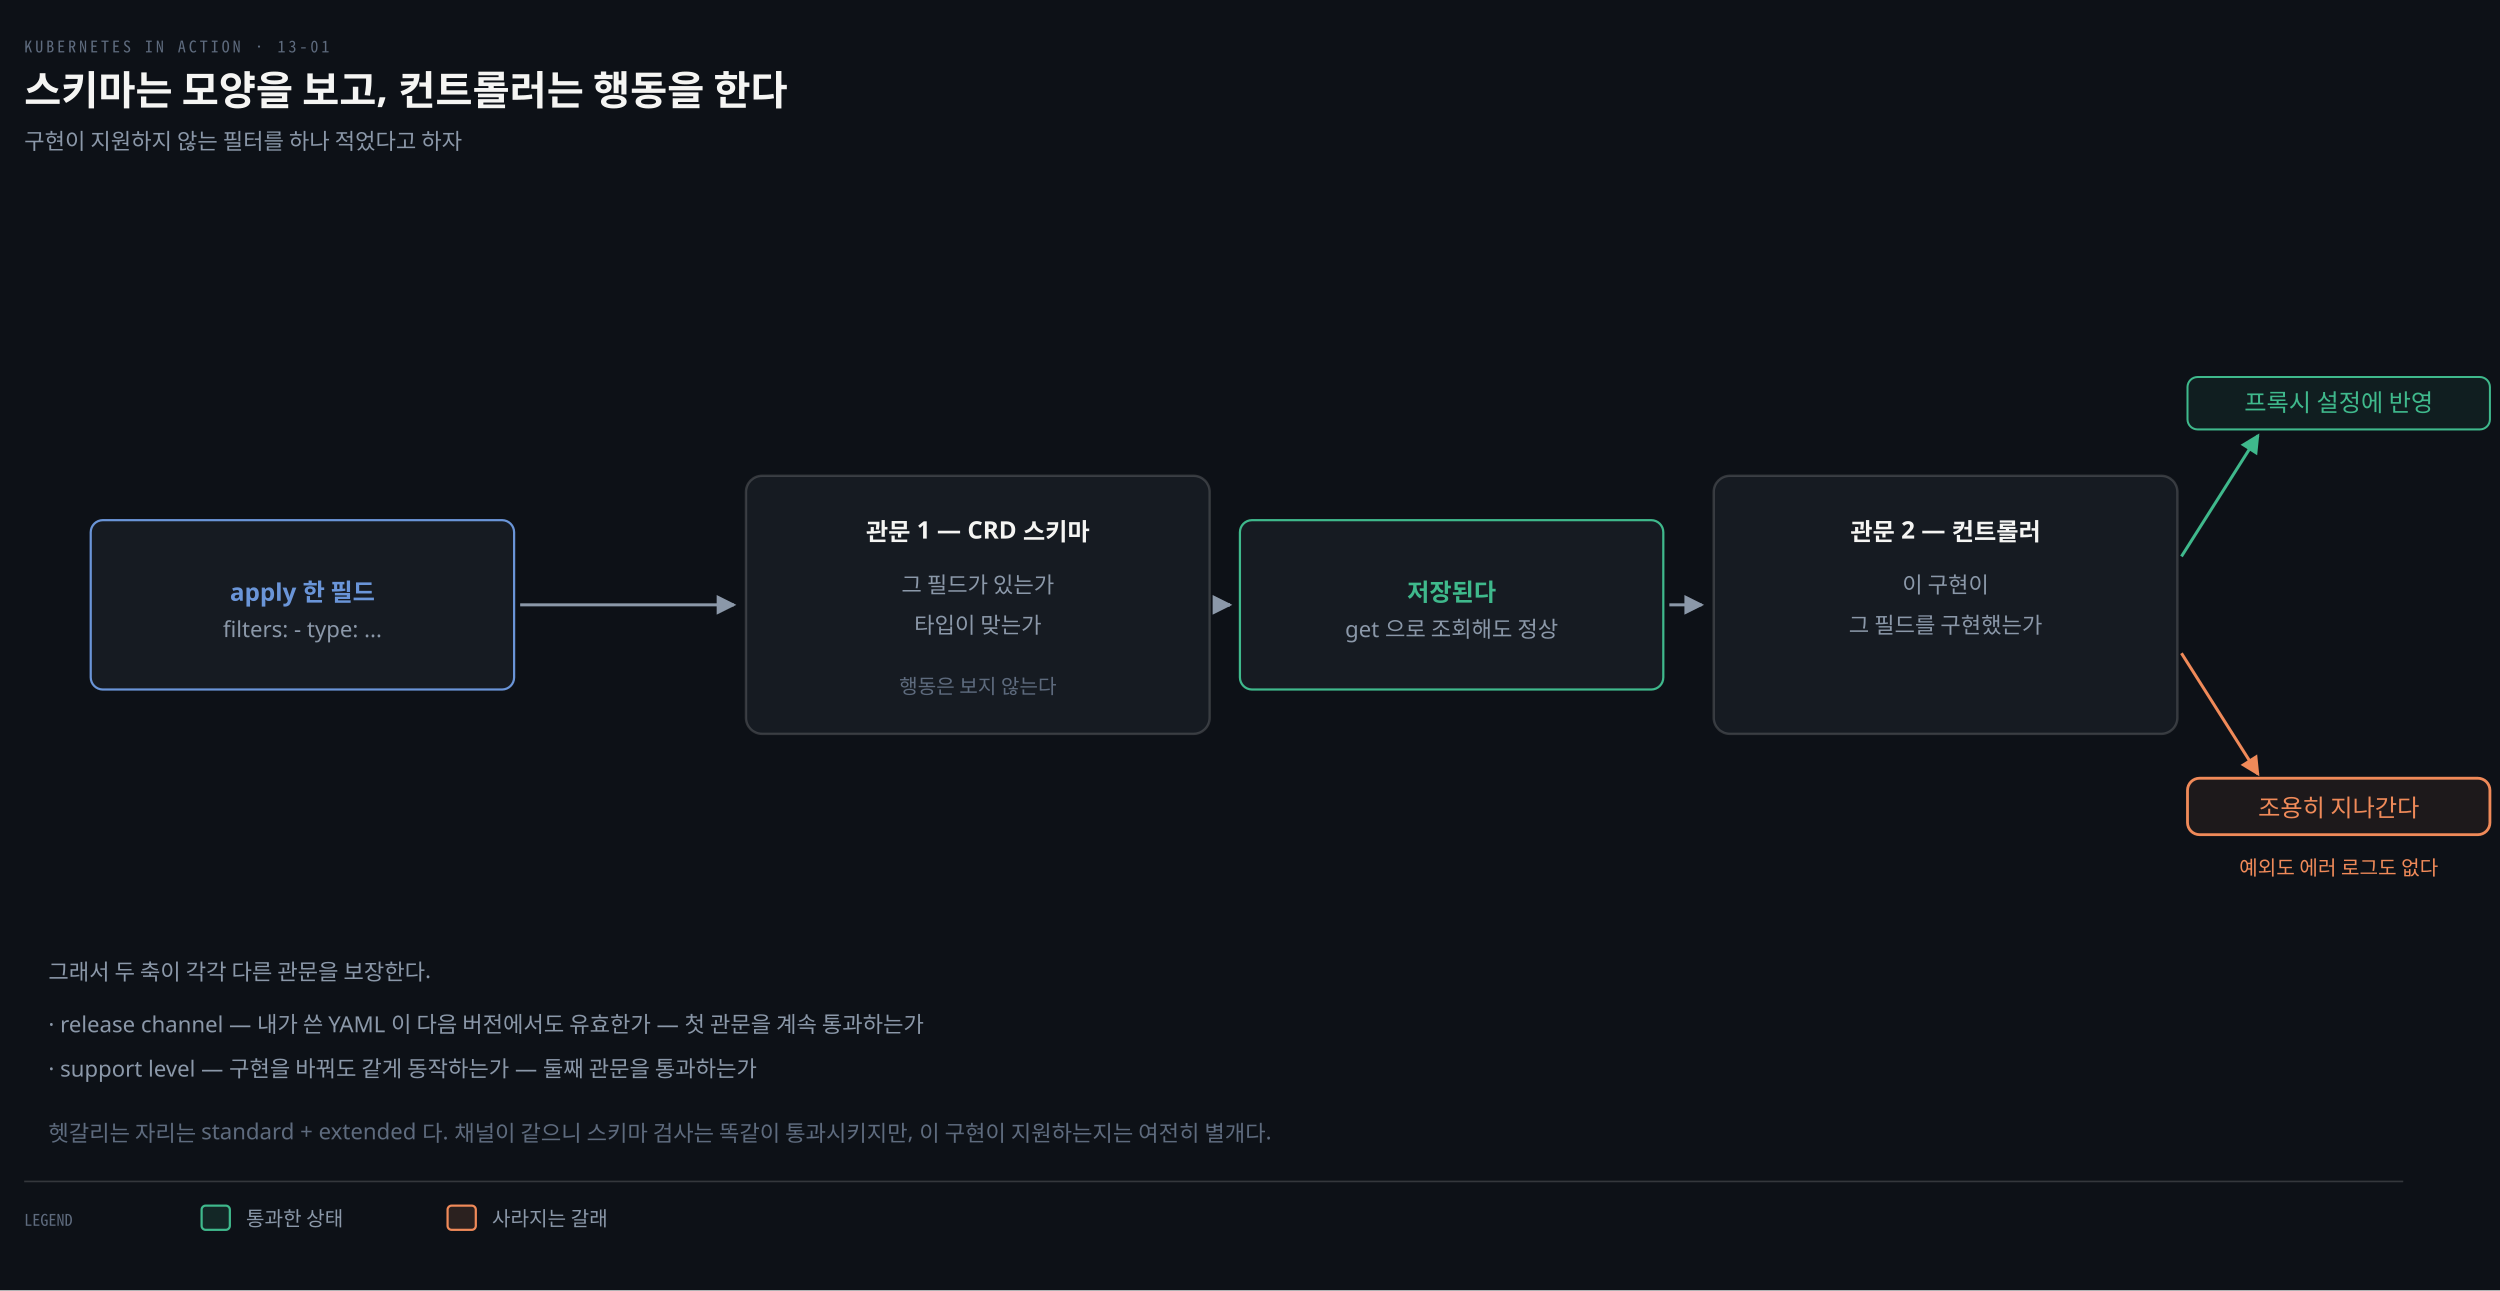
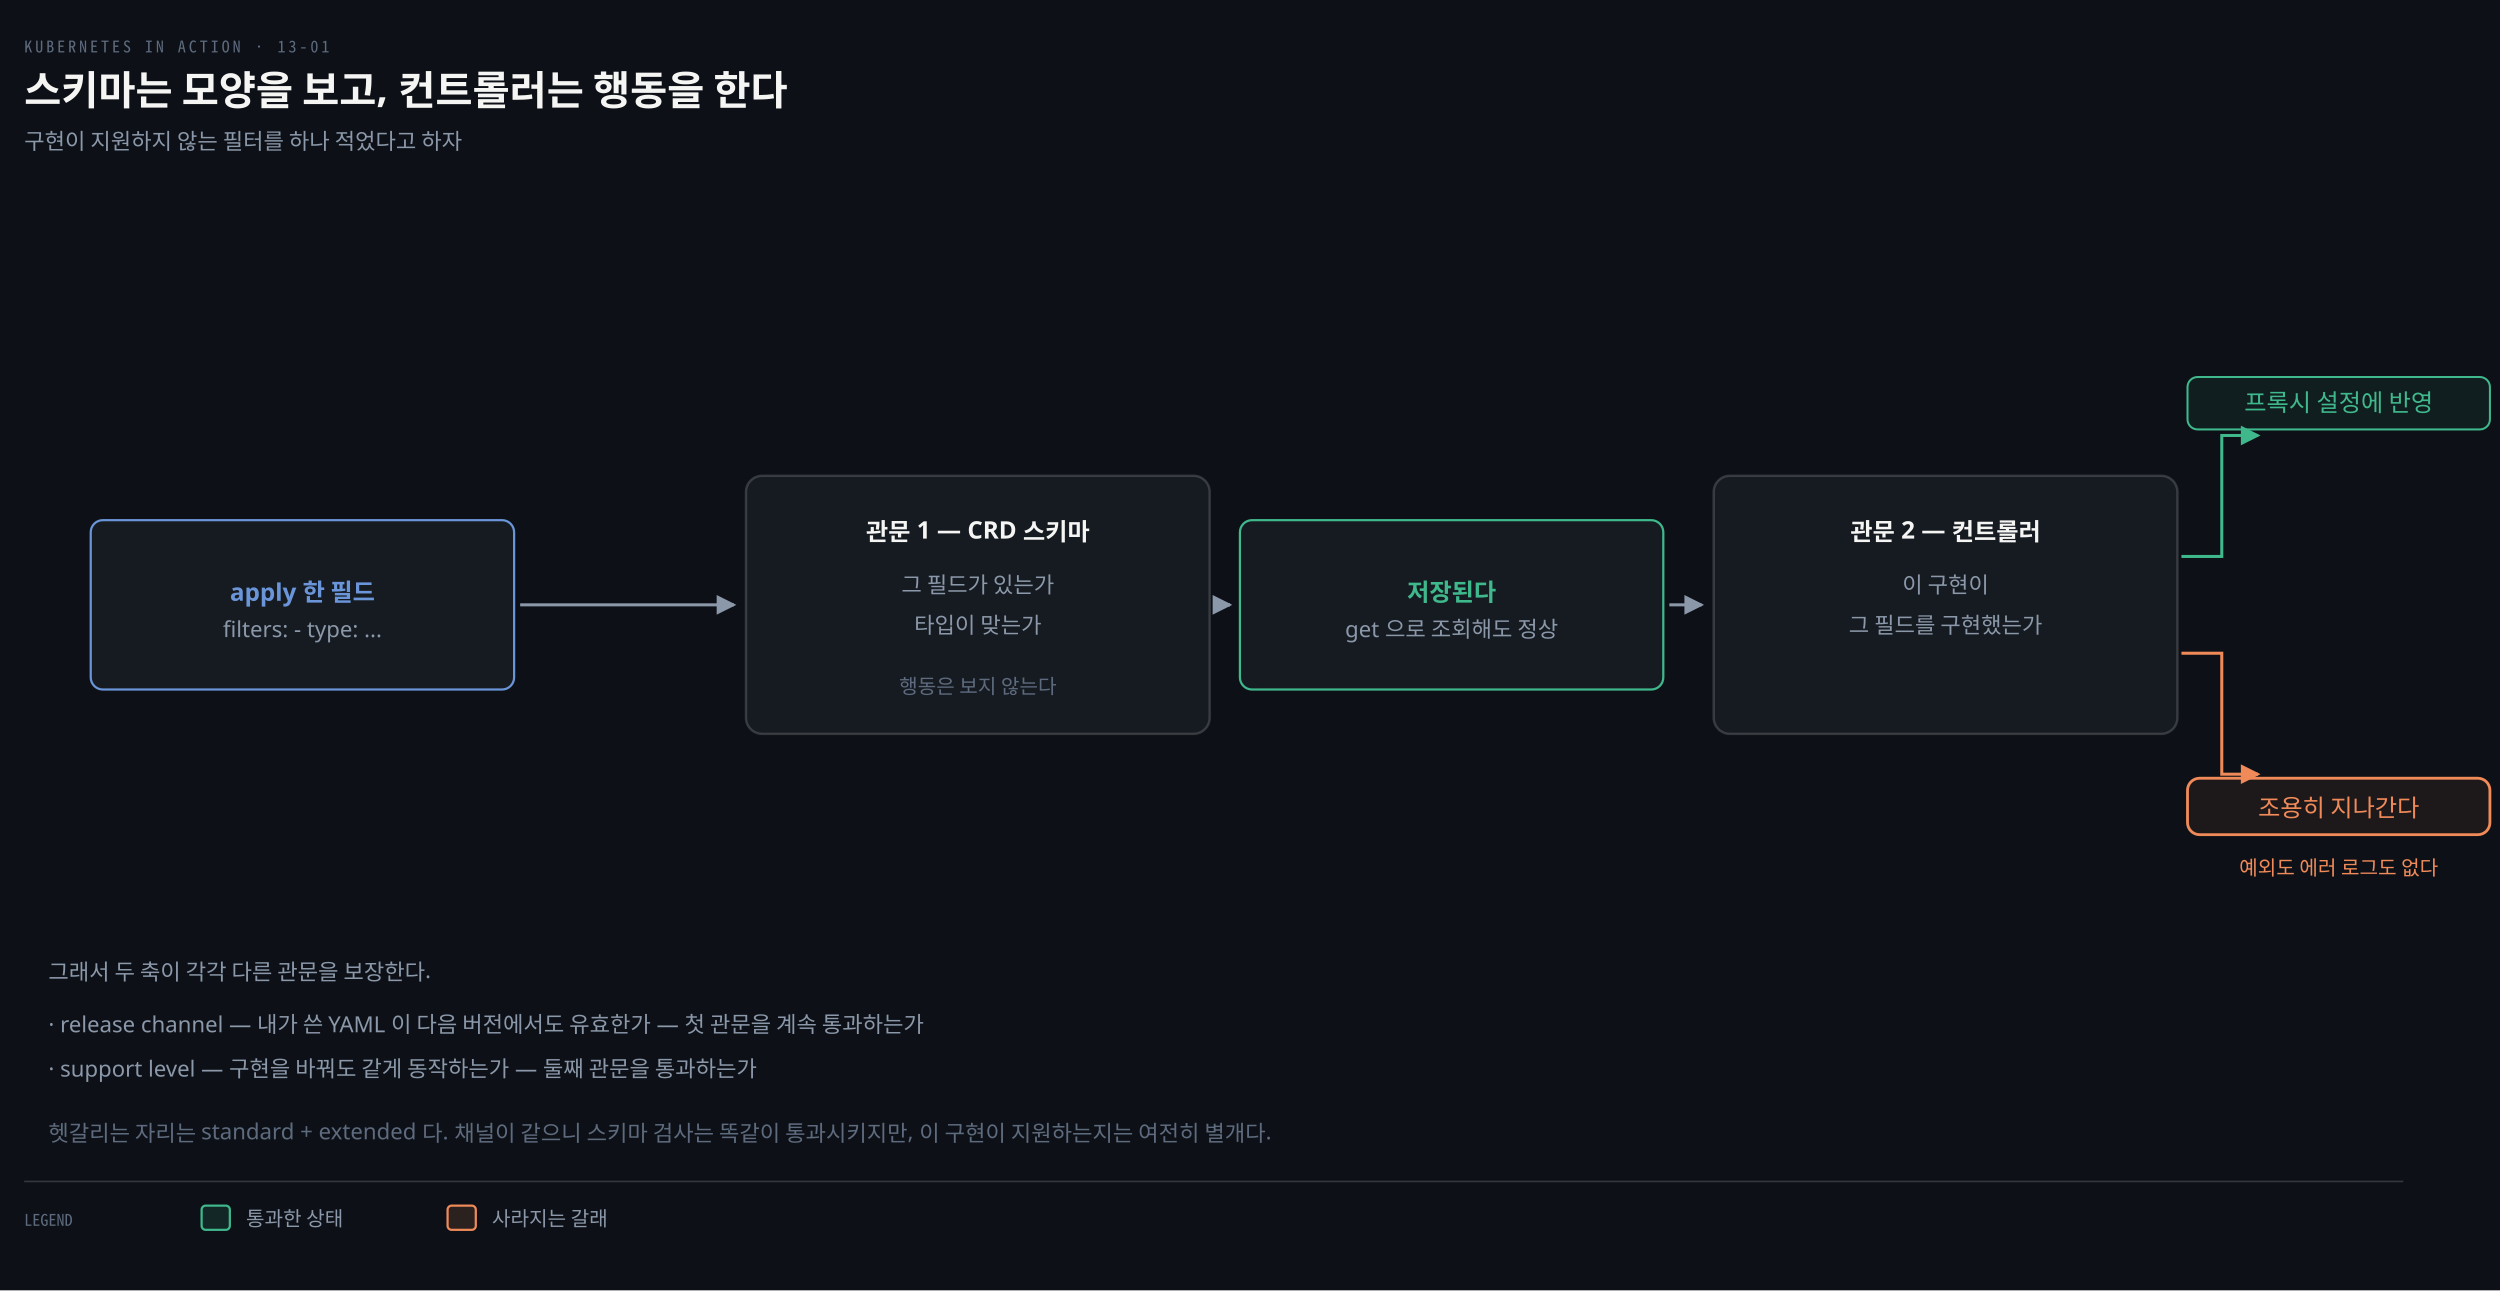
<svg xmlns="http://www.w3.org/2000/svg" viewBox="0 0 1240 640" width="100%" role="img" aria-labelledby="dt dd">
  <defs>
    <marker id="ar" viewBox="0 0 8 8" refX="7" refY="4" markerWidth="6.5" markerHeight="6.5" orient="auto">
      <path d="M0 0 L8 4 L0 8 z" fill="#8B98A9" />
    </marker>
    <marker id="ok" viewBox="0 0 8 8" refX="7" refY="4" markerWidth="6.5" markerHeight="6.5" orient="auto">
      <path d="M0 0 L8 4 L0 8 z" fill="#3FB98C" />
    </marker>
    <marker id="warn" viewBox="0 0 8 8" refX="7" refY="4" markerWidth="6.5" markerHeight="6.5" orient="auto">
      <path d="M0 0 L8 4 L0 8 z" fill="#E3B341" />
    </marker>
    <marker id="bad" viewBox="0 0 8 8" refX="7" refY="4" markerWidth="6.5" markerHeight="6.5" orient="auto">
      <path d="M0 0 L8 4 L0 8 z" fill="#F0616D" />
    </marker>
    <marker id="info" viewBox="0 0 8 8" refX="7" refY="4" markerWidth="6.5" markerHeight="6.5" orient="auto">
      <path d="M0 0 L8 4 L0 8 z" fill="#6A95D8" />
    </marker>
    <marker id="acc" viewBox="0 0 8 8" refX="7" refY="4" markerWidth="6.5" markerHeight="6.5" orient="auto">
      <path d="M0 0 L8 4 L0 8 z" fill="#F08A59" />
    </marker>
    <marker id="soft" viewBox="0 0 8 8" refX="7" refY="4" markerWidth="6.5" markerHeight="6.5" orient="auto">
      <path d="M0 0 L8 4 L0 8 z" fill="#5E6B7E" />
    </marker>
  </defs>
  <rect width="1240" height="640" fill="#0D1117" />
  <text x="12" y="26" font-family="'Geist Mono','Noto Sans Mono CJK KR',monospace" font-size="8" letter-spacing="0.18em" fill="#5E6B7E">KUBERNETES IN ACTION · 13-01</text>
  <text x="12" y="52" font-family="'Geist','Apple SD Gothic Neo','Noto Sans KR','Malgun Gothic',sans-serif" font-size="20" font-weight="600" fill="#F5F5F3">스키마는 모양을 보고, 컨트롤러는 행동을 한다</text>
  <text x="12" y="74" font-family="'Geist','Apple SD Gothic Neo','Noto Sans KR','Malgun Gothic',sans-serif" font-size="11" fill="#8B98A9">구현이 지원하지 않는 필터를 하나 적었다고 하자</text>
  <rect x="45" y="258" width="210" height="84" rx="6" fill="#161B22" stroke="#6A95D8" stroke-width="1.1" />
  <text x="150" y="298" text-anchor="middle" font-family="'Geist','Apple SD Gothic Neo','Noto Sans KR','Malgun Gothic',sans-serif" font-size="12" font-weight="600" fill="#6A95D8">apply 한 필드</text>
  <text x="150" y="316" text-anchor="middle" font-family="'Geist','Apple SD Gothic Neo','Noto Sans KR','Malgun Gothic',sans-serif" font-size="11" font-weight="400" fill="#8B98A9">filters: - type: ...</text>
  <rect x="370" y="236" width="230" height="128" rx="8" fill="#161B22" stroke="rgba(191,192,192,0.22)" stroke-width="1.2" />
  <text x="485" y="268" text-anchor="middle" font-family="'Geist','Apple SD Gothic Neo','Noto Sans KR','Malgun Gothic',sans-serif" font-size="12" font-weight="600" fill="#F5F5F3">관문 1 — CRD 스키마</text>
  <text x="485" y="294" text-anchor="middle" font-family="'Geist','Apple SD Gothic Neo','Noto Sans KR','Malgun Gothic',sans-serif" font-size="11" font-weight="400" fill="#8B98A9">그 필드가 있는가</text>
  <text x="485" y="314" text-anchor="middle" font-family="'Geist','Apple SD Gothic Neo','Noto Sans KR','Malgun Gothic',sans-serif" font-size="11" font-weight="400" fill="#8B98A9">타입이 맞는가</text>
  <text x="485" y="344" text-anchor="middle" font-family="'Geist','Apple SD Gothic Neo','Noto Sans KR','Malgun Gothic',sans-serif" font-size="10" font-weight="400" fill="#5E6B7E">행동은 보지 않는다</text>
  <path d="M 258 300 L 364 300" fill="none" stroke="#8B98A9" stroke-width="1.5" marker-end="url(#ar)" />
  <rect x="615" y="258" width="210" height="84" rx="6" fill="#161B22" stroke="#3FB98C" stroke-width="1.1" />
  <text x="720" y="298" text-anchor="middle" font-family="'Geist','Apple SD Gothic Neo','Noto Sans KR','Malgun Gothic',sans-serif" font-size="12" font-weight="600" fill="#3FB98C">저장된다</text>
  <text x="720" y="316" text-anchor="middle" font-family="'Geist','Apple SD Gothic Neo','Noto Sans KR','Malgun Gothic',sans-serif" font-size="11" font-weight="400" fill="#8B98A9">get 으로 조회해도 정상</text>
  <path d="M 606 300 L 608 300 L 608 300 L 610 300" fill="none" stroke="#8B98A9" stroke-width="1.5" />
  <path d="M 606 300 L 610 300" fill="none" stroke="#8B98A9" stroke-width="1.5" marker-end="url(#ar)" />
  <rect x="850" y="236" width="230" height="128" rx="8" fill="#161B22" stroke="rgba(191,192,192,0.22)" stroke-width="1.2" />
  <text x="965" y="268" text-anchor="middle" font-family="'Geist','Apple SD Gothic Neo','Noto Sans KR','Malgun Gothic',sans-serif" font-size="12" font-weight="600" fill="#F5F5F3">관문 2 — 컨트롤러</text>
  <text x="965" y="294" text-anchor="middle" font-family="'Geist','Apple SD Gothic Neo','Noto Sans KR','Malgun Gothic',sans-serif" font-size="11" font-weight="400" fill="#8B98A9">이 구현이</text>
  <text x="965" y="314" text-anchor="middle" font-family="'Geist','Apple SD Gothic Neo','Noto Sans KR','Malgun Gothic',sans-serif" font-size="11" font-weight="400" fill="#8B98A9">그 필드를 구현했는가</text>
  <path d="M 828 300 L 844 300" fill="none" stroke="#8B98A9" stroke-width="1.5" marker-end="url(#ar)" />
-   <path d="M 1082 276 L 1120 216" fill="none" stroke="#3FB98C" stroke-width="1.5" marker-end="url(#ok)" />
+   <path d="M 1082 276 L 1102 276 L 1102 216 L 1120 216" fill="none" stroke="#3FB98C" stroke-width="1.5" marker-end="url(#ok)" />
  <rect x="1085.0" y="187" width="150" height="26" rx="5" fill="#3FB98C14" stroke="#3FB98C" stroke-width="1.0" />
  <text x="1160" y="204" text-anchor="middle" font-family="'Geist','Apple SD Gothic Neo','Noto Sans KR','Malgun Gothic',sans-serif" font-size="12" font-weight="400" fill="#3FB98C">프록시 설정에 반영</text>
-   <path d="M 1082 324 L 1120 384" fill="none" stroke="#F08A59" stroke-width="1.5" marker-end="url(#acc)" />
+   <path d="M 1082 324 L 1102 324 L 1102 384 L 1120 384" fill="none" stroke="#F08A59" stroke-width="1.5" marker-end="url(#acc)" />
  <rect x="1085.0" y="386" width="150" height="28" rx="6" fill="#F08A5912" stroke="#F08A59" stroke-width="1.4" />
  <text x="1160" y="405" text-anchor="middle" font-family="'Geist','Apple SD Gothic Neo','Noto Sans KR','Malgun Gothic',sans-serif" font-size="12" font-weight="400" fill="#F08A59">조용히 지나간다</text>
  <text x="1160" y="434" text-anchor="middle" font-family="'Geist','Apple SD Gothic Neo','Noto Sans KR','Malgun Gothic',sans-serif" font-size="10" font-weight="400" fill="#F08A59">예외도 에러 로그도 없다</text>
  <text x="24" y="486" text-anchor="start" font-family="'Geist','Apple SD Gothic Neo','Noto Sans KR','Malgun Gothic',sans-serif" font-size="11" font-weight="400" fill="#8B98A9">그래서 두 축이 각각 다른 관문을 보장한다.</text>
  <text x="24" y="512" text-anchor="start" font-family="'Geist','Apple SD Gothic Neo','Noto Sans KR','Malgun Gothic',sans-serif" font-size="11" font-weight="400" fill="#8B98A9">· release channel — 내가 쓴 YAML 이 다음 버전에서도 유효한가 — 첫 관문을 계속 통과하는가</text>
  <text x="24" y="534" text-anchor="start" font-family="'Geist','Apple SD Gothic Neo','Noto Sans KR','Malgun Gothic',sans-serif" font-size="11" font-weight="400" fill="#8B98A9">· support level — 구현을 바꿔도 같게 동작하는가 — 둘째 관문을 통과하는가</text>
  <text x="24" y="566" text-anchor="start" font-family="'Geist','Apple SD Gothic Neo','Noto Sans KR','Malgun Gothic',sans-serif" font-size="11" font-weight="400" fill="#5E6B7E">헷갈리는 자리는 standard + extended 다. 채널이 같으니 스키마 검사는 똑같이 통과시키지만, 이 구현이 지원하는지는 여전히 별개다.</text>
  <line x1="12" y1="586" x2="1192" y2="586" stroke="rgba(191,192,192,0.22)" stroke-width="0.8" />
  <text x="12" y="608" text-anchor="start" font-family="'Geist Mono','Noto Sans Mono CJK KR',monospace" font-size="8" font-weight="400" fill="#5E6B7E">LEGEND</text>
  <rect x="100" y="598" width="14" height="12" rx="2" fill="#3FB98C22" stroke="#3FB98C" stroke-width="1.1" />
  <text x="122" y="608" text-anchor="start" font-family="'Geist','Apple SD Gothic Neo','Noto Sans KR','Malgun Gothic',sans-serif" font-size="10" font-weight="400" fill="#8B98A9">통과한 상태</text>
  <rect x="222" y="598" width="14" height="12" rx="2" fill="#F08A5922" stroke="#F08A59" stroke-width="1.1" />
  <text x="244" y="608" text-anchor="start" font-family="'Geist','Apple SD Gothic Neo','Noto Sans KR','Malgun Gothic',sans-serif" font-size="10" font-weight="400" fill="#8B98A9">사라지는 갈래</text>
</svg>
